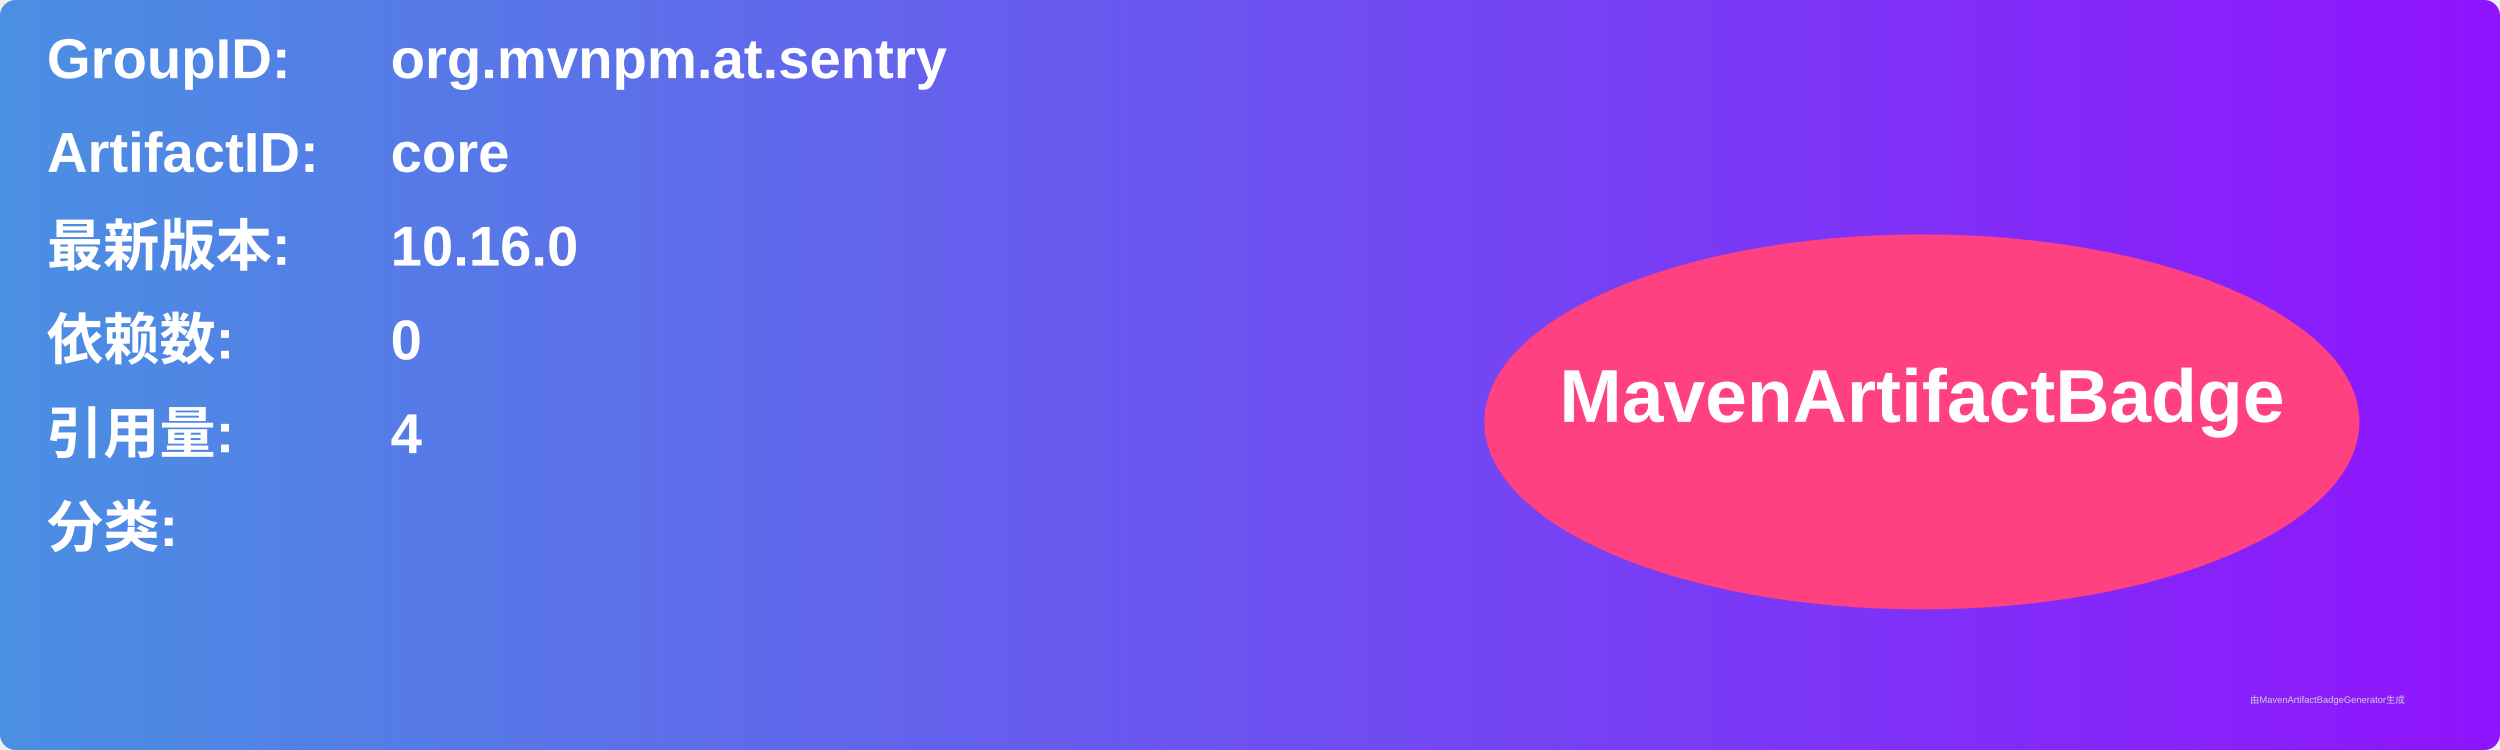
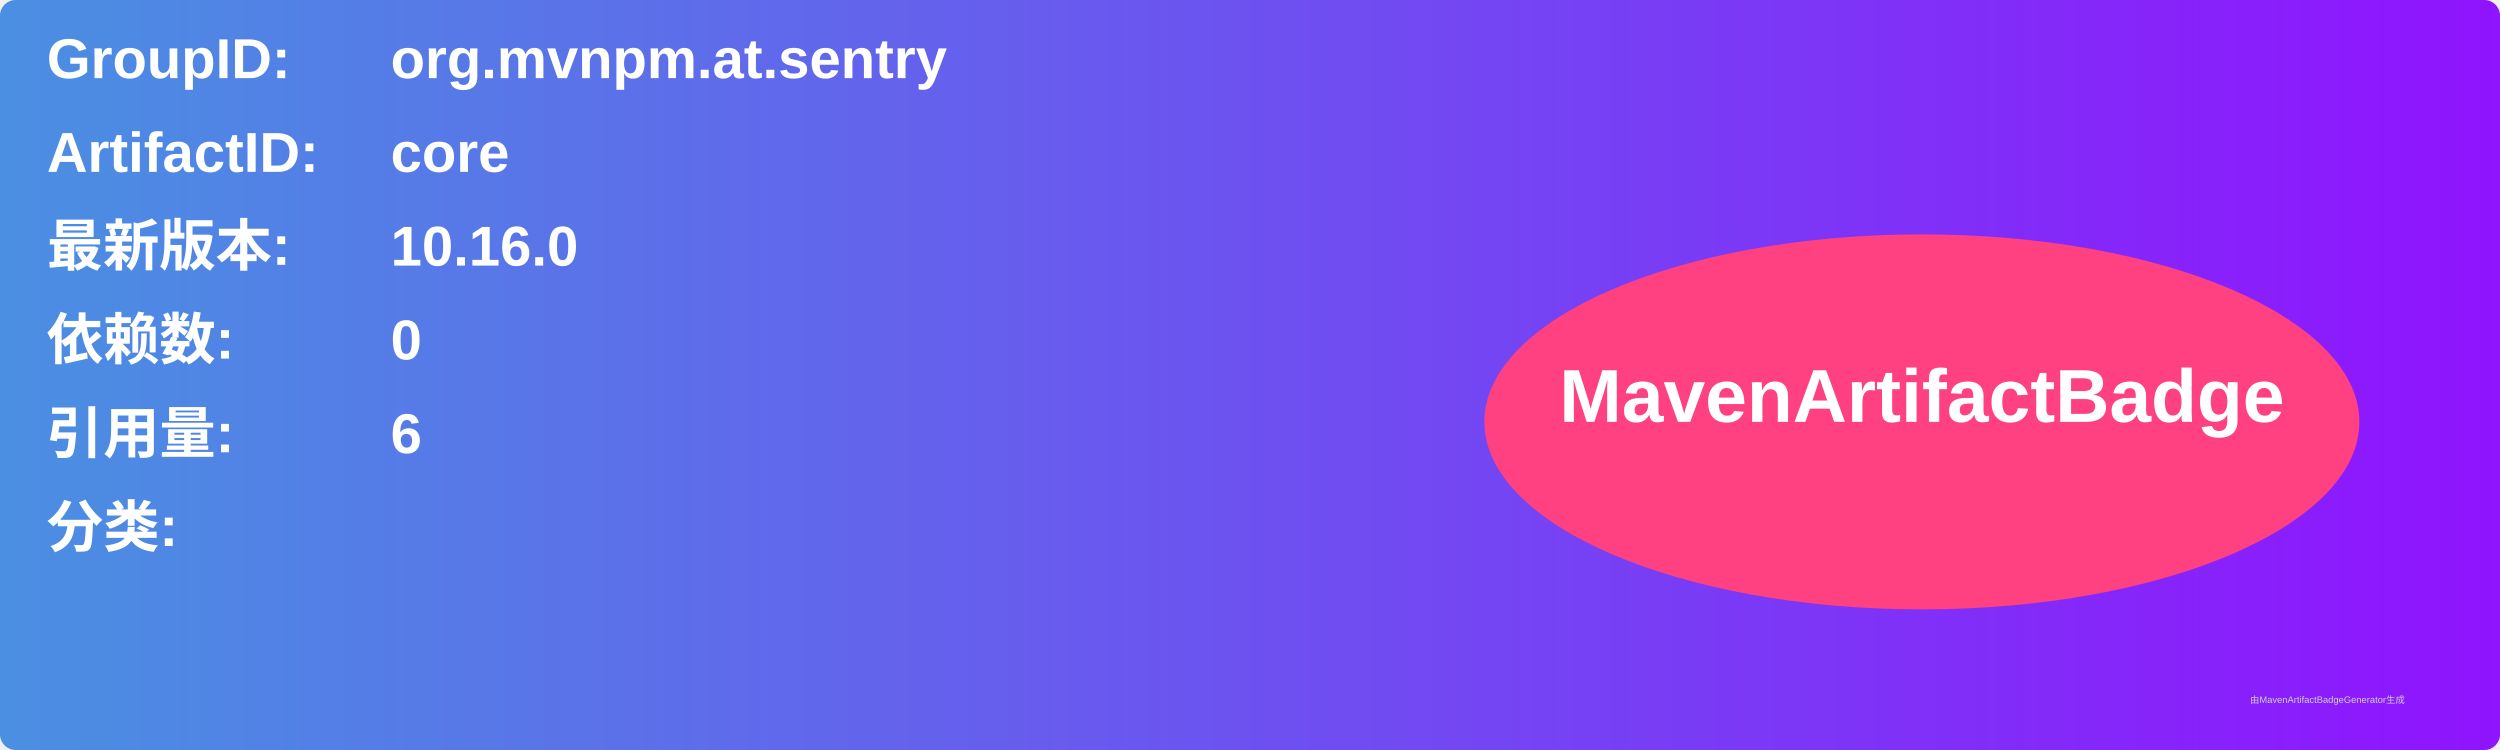
<svg xmlns="http://www.w3.org/2000/svg" width="800" height="240" viewBox="0 0 800 240">
  <linearGradient id="grad" x1="0%" y1="0%" x2="100%" y2="0%">
    <stop offset="0%" stop-color="#4a90e2" />
    <stop offset="100%" stop-color="#9013fe" />
  </linearGradient>
  <rect width="100%" height="100%" rx="5" ry="5" fill="url(#grad)" />
  <g transform="translate(15, 15)">
    <text x="0" y="10" font-family="Arial" font-size="18" fill="white" font-weight="bold" width="260">GroupID:</text>
    <text x="110" y="10" font-family="Arial" font-size="18" fill="white" font-weight="bold" width="460">org.mvnpm.at.sentry</text>
    <text x="0" y="40" font-family="Arial" font-size="18" fill="white" font-weight="bold" width="260">ArtifactID:</text>
    <text x="110" y="40" font-family="Arial" font-size="18" fill="white" font-weight="bold" width="460">core</text>
    <text x="0" y="70" font-family="Arial" font-size="18" fill="white" font-weight="bold">最新版本:</text>
    <text x="110" y="70" font-family="Arial" font-size="18" fill="white" font-weight="bold">
      <tspan font-weight="bold">10.16.0</tspan>
    </text>
    <text x="0" y="100" font-family="Arial" font-size="18" fill="white" font-weight="bold">依赖数: </text>
    <text x="110" y="100" font-family="Arial" font-size="18" fill="white">
      <tspan font-weight="bold">0</tspan>
    </text>
    <text x="0" y="130" font-family="Arial" font-size="18" fill="white" font-weight="bold">引用量: </text>
    <text x="110" y="130" font-family="Arial" font-size="18" fill="white">
-       <tspan font-weight="bold">4</tspan>
+       <tspan font-weight="bold">6</tspan>
    </text>
    <text x="0" y="160" font-family="Arial" font-size="18" fill="white" font-weight="bold">分类:</text>
    <text x="10" y="190" font-family="Arial" font-size="10" fill="white">
      <tspan font-weight="bold" />
    </text>
    <ellipse cx="600" cy="120" rx="140" ry="60" fill="#ff4081" />
    <text x="600" y="120" text-anchor="middle" font-family="Arial" font-size="24" fill="white" font-weight="bold">MavenArtifactBadge</text>
  </g>
  <text x="720" y="225" font-family="Arial" font-size="3" fill="#d0d0d0">由MavenArtifactBadgeGenerator生成</text>
</svg>
